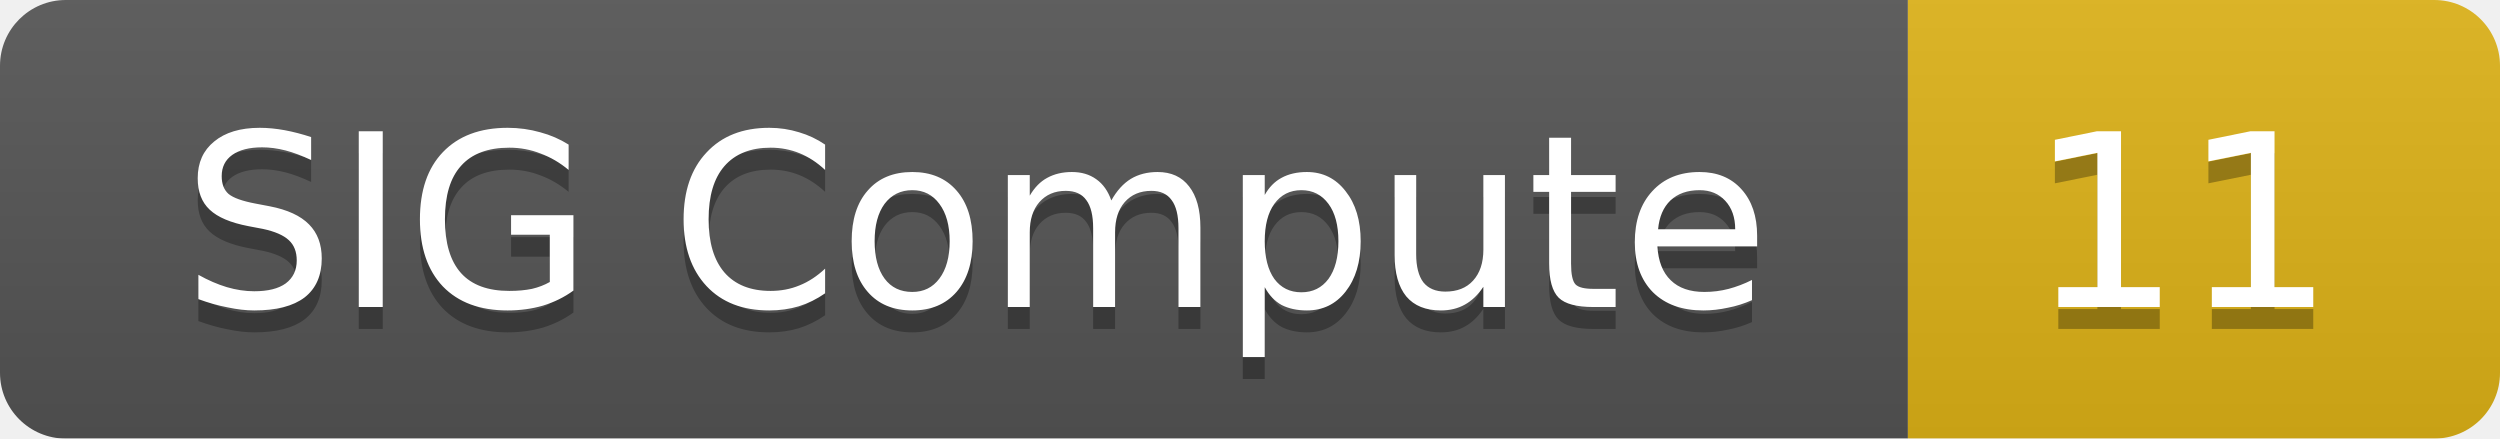
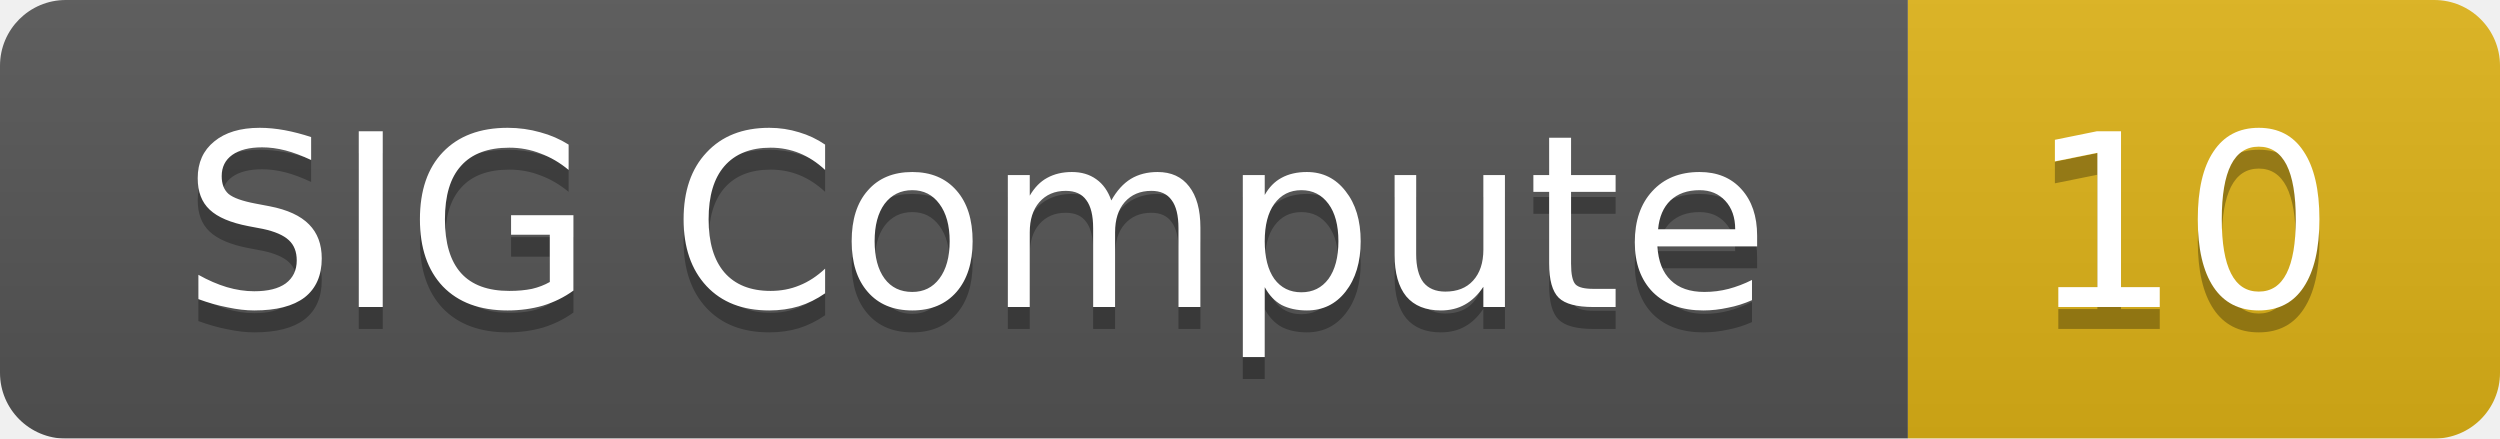
<svg xmlns="http://www.w3.org/2000/svg" width="114" height="20">
  <linearGradient id="smooth" x2="0" y2="100%">
    <stop offset="0" stop-color="#bbb" stop-opacity=".1" />
    <stop offset="1" stop-opacity=".1" />
  </linearGradient>
  <mask id="round">
    <rect width="114" height="20" rx="3" fill="#fff" />
  </mask>
  <g mask="url(#round)">
    <rect width="87" height="20" fill="#555" />
    <rect x="87" width="27" height="20" fill="#dfb317" />
    <rect width="114" height="20" fill="url(#smooth)" />
  </g>
  <g fill="#fff" text-anchor="middle" font-family="DejaVu Sans,Verdana,Geneva,sans-serif" font-size="11">
    <text x="44.5" y="15" fill="#010101" fill-opacity=".3">SIG Compute</text>
    <text x="44.5" y="14">SIG Compute</text>
-     <text x="99.5" y="15" fill="#010101" fill-opacity=".3">11</text>
-     <text x="99.5" y="14">11</text>
+     <text x="99.5" y="15" fill="#010101" fill-opacity=".3">10</text>
+     <text x="99.5" y="14">10</text>
  </g>
</svg>
